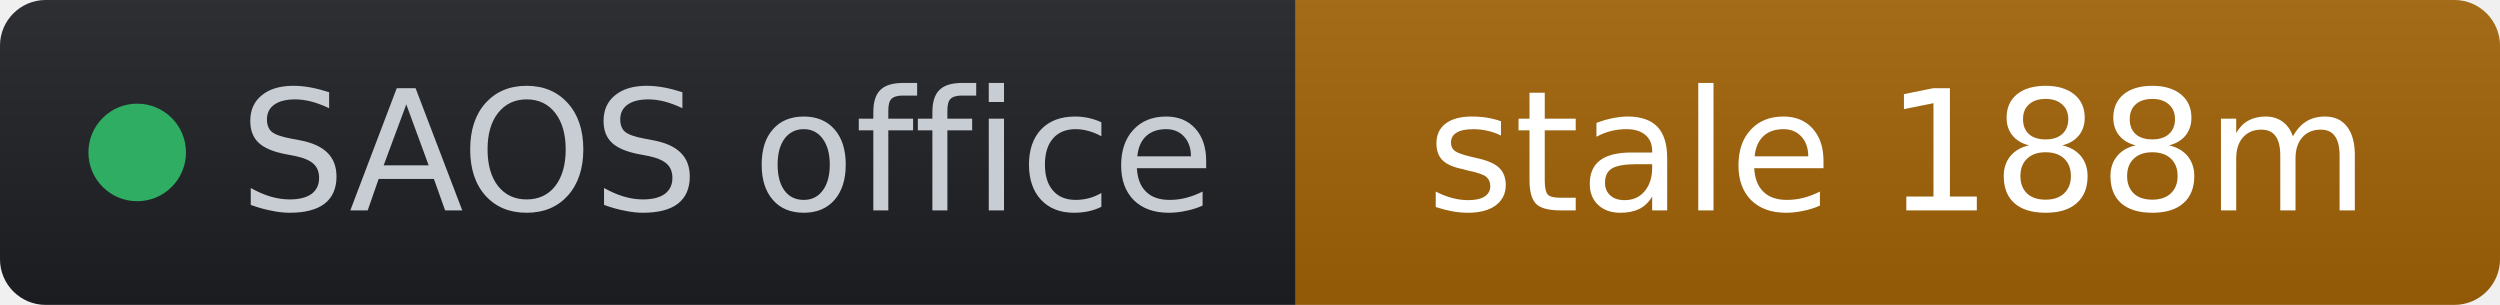
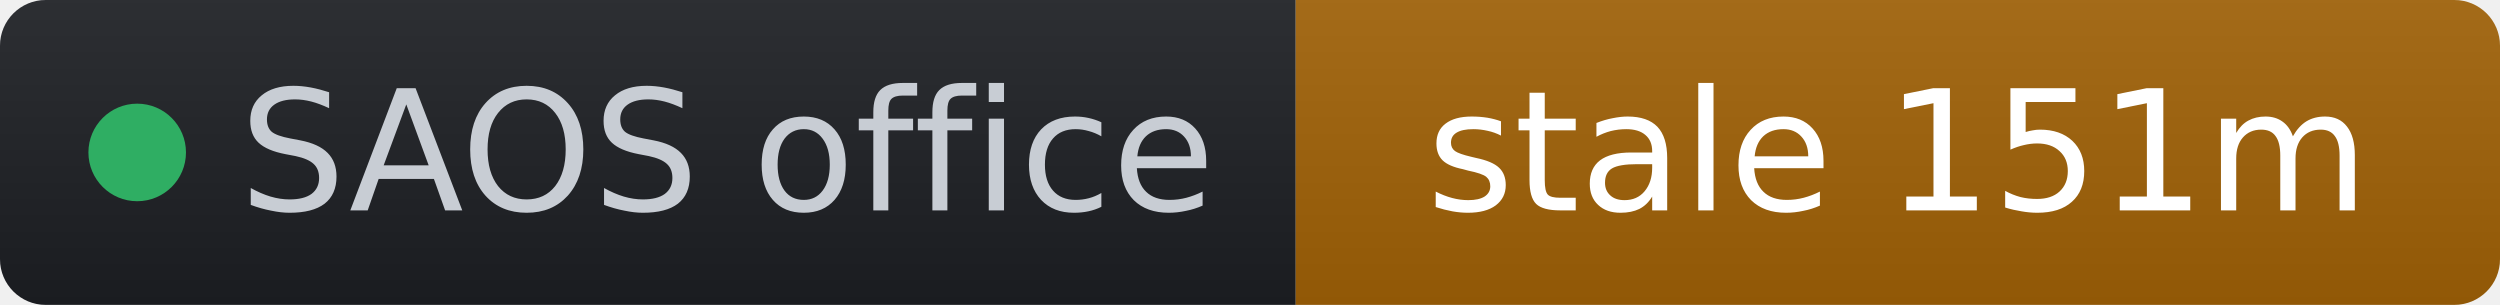
- <svg xmlns="http://www.w3.org/2000/svg" width="164" height="20" role="img" aria-label="SAOS office: stale 188m" viewBox="0 0 164 20" font-family="Verdana,Geneva,DejaVu Sans,sans-serif">
+ <svg xmlns="http://www.w3.org/2000/svg" width="164" height="20" role="img" aria-label="SAOS office: stale 151m" viewBox="0 0 164 20" font-family="Verdana,Geneva,DejaVu Sans,sans-serif">
  <linearGradient id="s" x2="0" y2="100%">
    <stop offset="0" stop-color="#bbb" stop-opacity=".1" />
    <stop offset="1" stop-opacity=".1" />
  </linearGradient>
  <clipPath id="r">
    <rect width="164" height="20" rx="3" fill="#fff" />
  </clipPath>
  <g clip-path="url(#r)">
    <rect width="85" height="20" fill="#1d1f24" />
    <rect x="85" width="79" height="20" fill="#a16207" />
    <rect width="164" height="20" fill="url(#s)" />
  </g>
  <g fill="#fff" text-anchor="middle" font-size="11">
    <circle cx="9" cy="10" r="3.2" fill="#2fae63" />
    <text x="15.7" y="13.8" fill="#c8cdd4" text-anchor="start">SAOS office</text>
-     <text x="124.5" y="13.8" fill="#ffffff">stale 188m</text>
+     <text x="124.5" y="13.8" fill="#ffffff">stale 151m</text>
  </g>
</svg>
